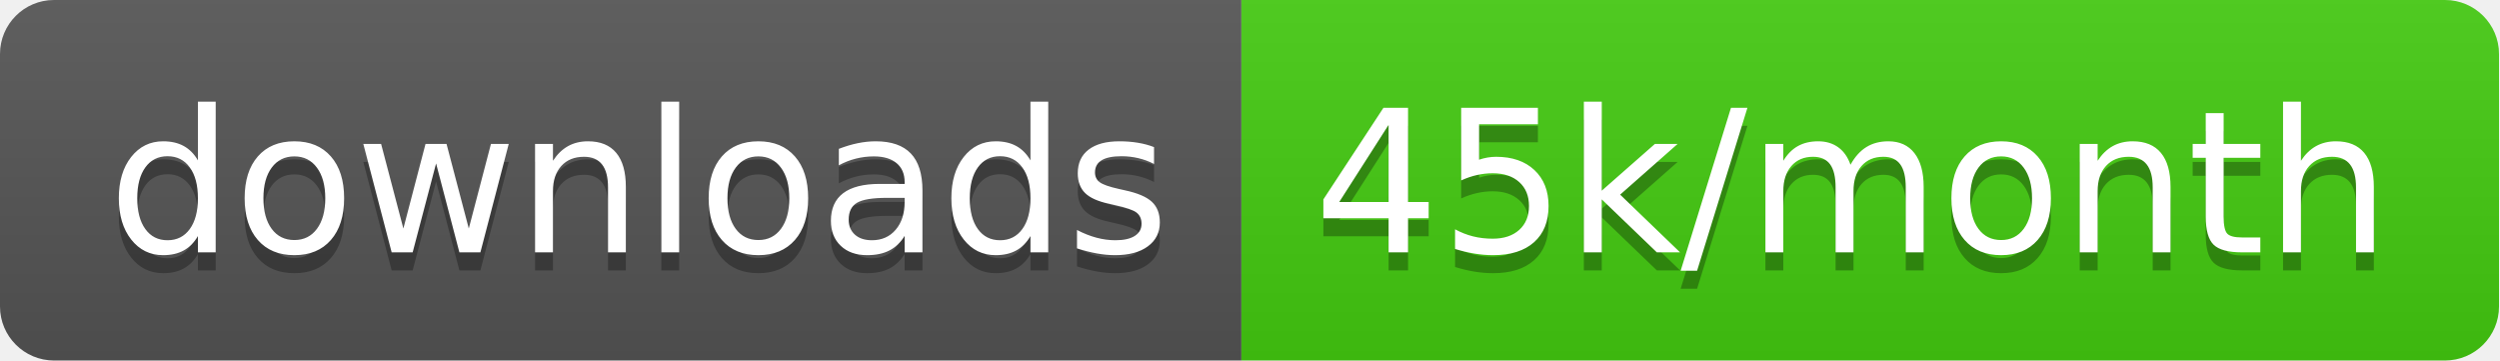
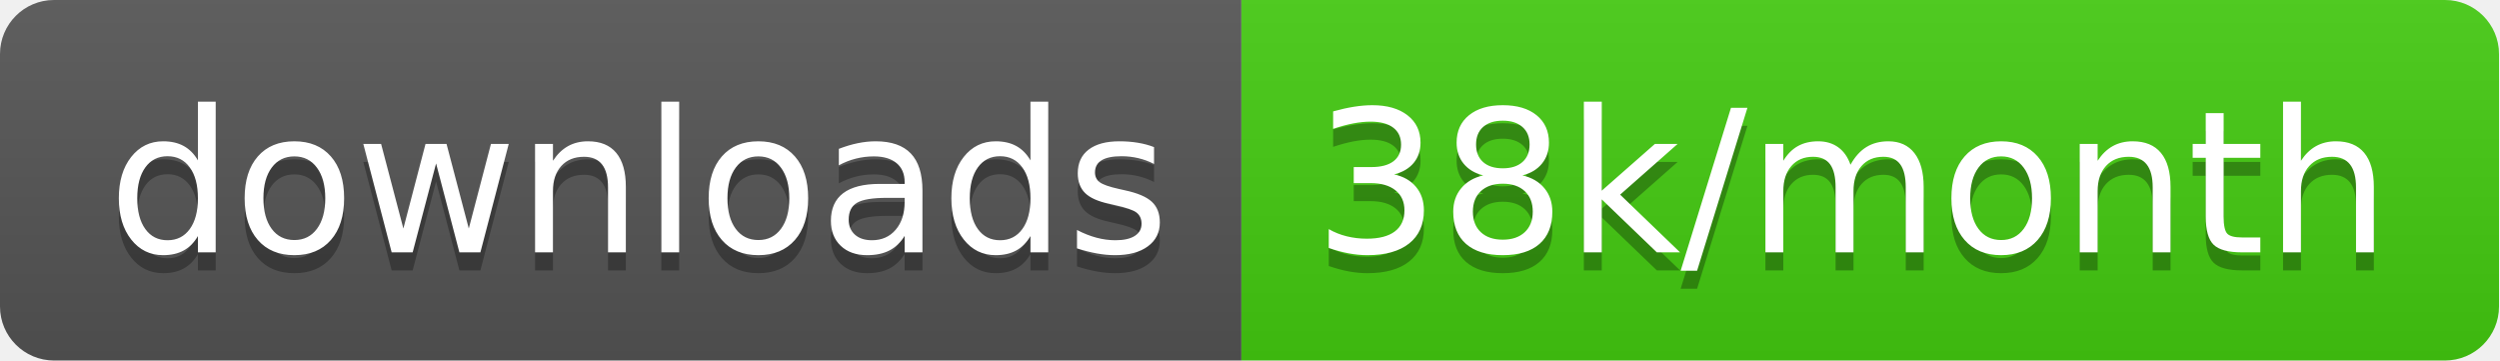
<svg xmlns="http://www.w3.org/2000/svg" width="138.7" height="20">
  <linearGradient id="smooth" x2="0" y2="100%">
    <stop offset="0" stop-color="#bbb" stop-opacity=".1" />
    <stop offset="1" stop-opacity=".1" />
  </linearGradient>
  <clipPath id="round">
    <rect width="138.7" height="20" rx="3" fill="#fff" />
  </clipPath>
  <g clip-path="url(#round)">
    <rect width="68.9" height="20" fill="#555" />
    <rect x="68.9" width="69.8" height="20" fill="#4c1" />
    <rect width="138.7" height="20" fill="url(#smooth)" />
  </g>
  <g fill="#fff" text-anchor="middle" font-family="DejaVu Sans,Verdana,Geneva,sans-serif" font-size="110">
    <text x="354.5" y="150" fill="#010101" fill-opacity=".3" transform="scale(0.1)" textLength="589.0" lengthAdjust="spacing">downloads</text>
    <text x="354.5" y="140" transform="scale(0.1)" textLength="589.0" lengthAdjust="spacing">downloads</text>
-     <text x="1028.0" y="150" fill="#010101" fill-opacity=".3" transform="scale(0.1)" textLength="598.0" lengthAdjust="spacing">45k/month</text>
-     <text x="1028.0" y="140" transform="scale(0.1)" textLength="598.0" lengthAdjust="spacing">45k/month</text>
+     <text x="1028.0" y="150" fill="#010101" fill-opacity=".3" transform="scale(0.1)" textLength="598.0" lengthAdjust="spacing">38k/month</text>
+     <text x="1028.0" y="140" transform="scale(0.1)" textLength="598.0" lengthAdjust="spacing">38k/month</text>
  </g>
</svg>
